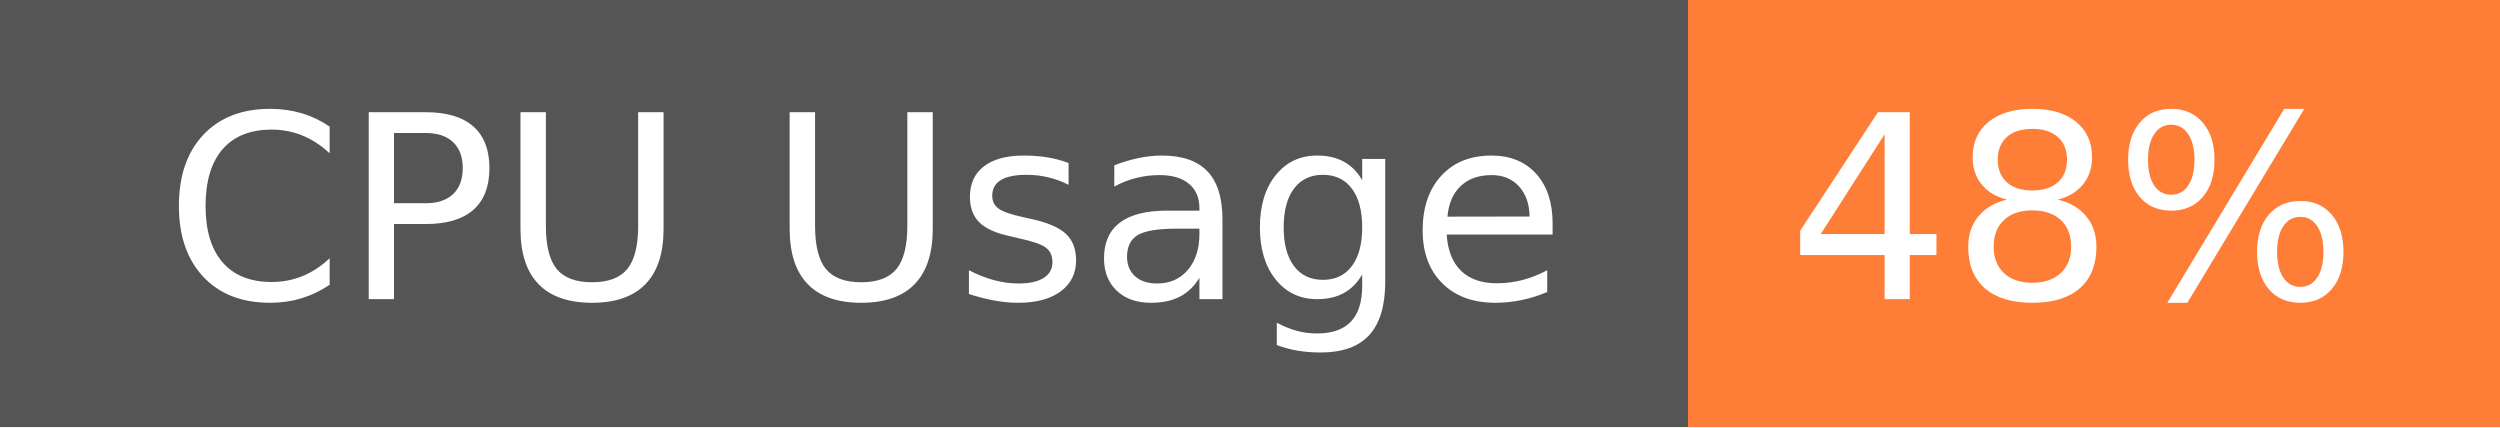
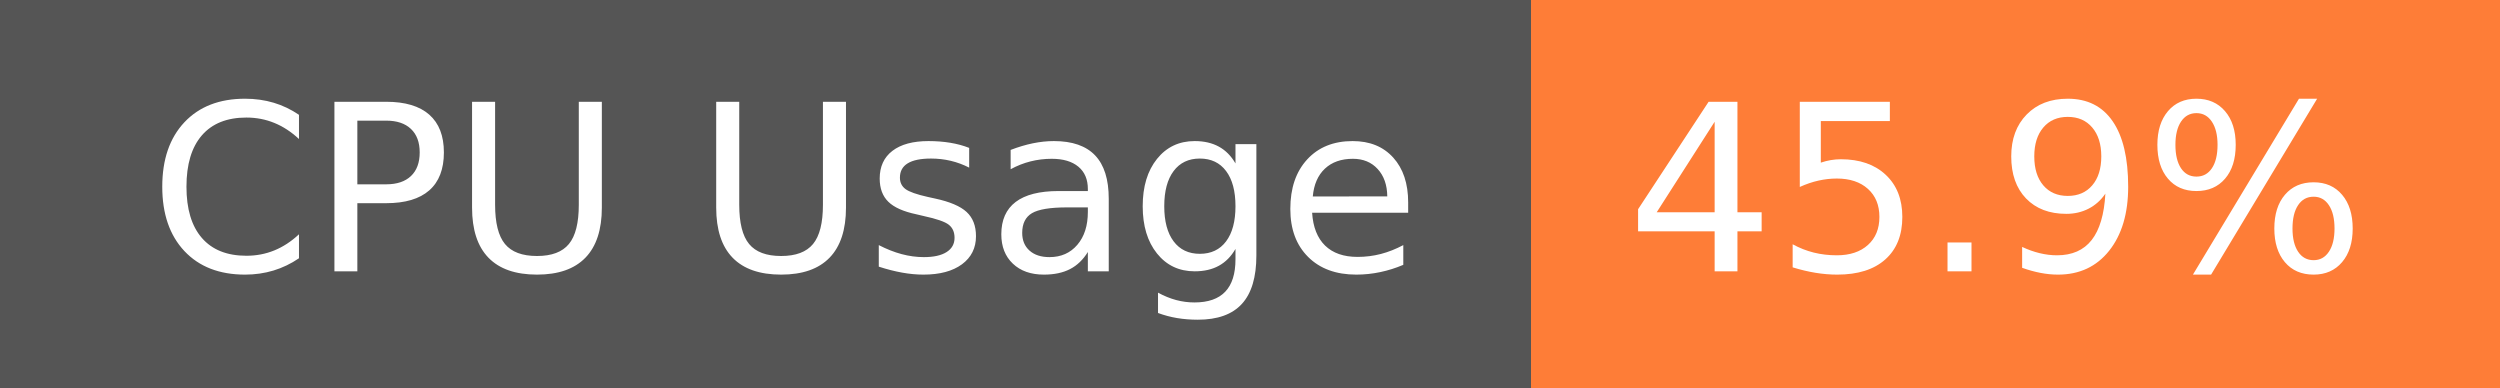
- <svg xmlns="http://www.w3.org/2000/svg" width="117" height="20" role="img" aria-label="CPU Usage: 48%">
+ <svg xmlns="http://www.w3.org/2000/svg" width="129" height="20" role="img" aria-label="CPU Usage: 45.9%">
  <g shape-rendering="crispEdges">
    <rect width="79" height="20" fill="#555" />
-     <rect x="79" width="38" height="20" fill="#fe7d37" />
+     <rect x="79" width="50" height="20" fill="#fe7d37" />
  </g>
  <g fill="#fff" text-anchor="middle" font-family="Verdana,Geneva,DejaVu Sans,sans-serif" text-rendering="geometricPrecision" font-size="120">
    <text x="405" y="140" transform="scale(.1)" fill="#fff" textLength="665">CPU Usage</text>
-     <text x="970" y="140" transform="scale(.1)" fill="#fff" textLength="276">48%</text>
+     <text x="1030" y="140" transform="scale(.1)" fill="#fff" textLength="390">45.9%</text>
  </g>
</svg>
